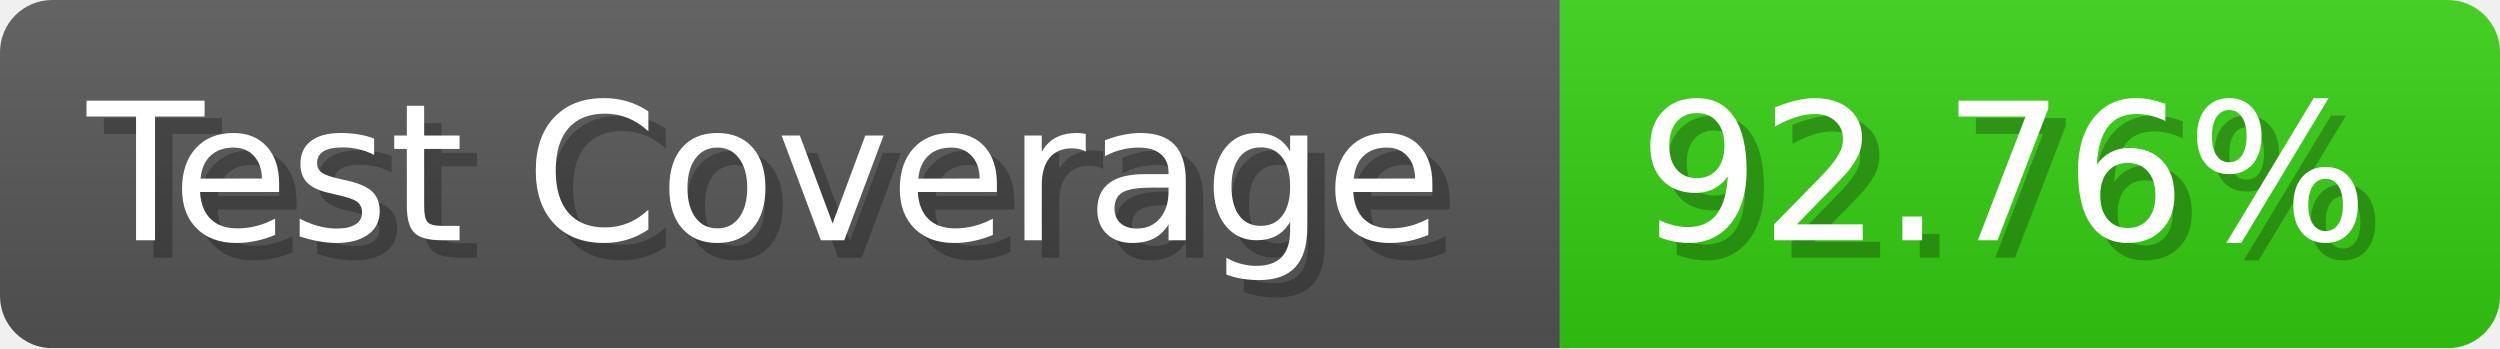
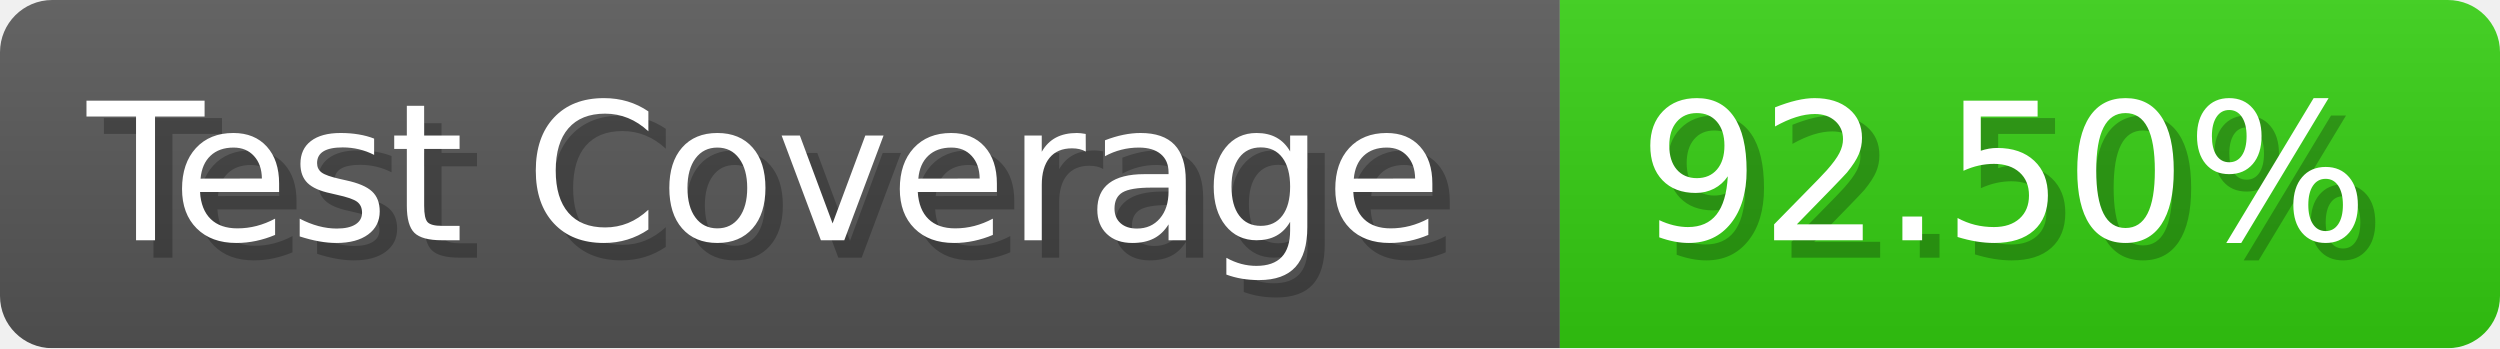
- <svg xmlns="http://www.w3.org/2000/svg" width="143.6" height="20" viewBox="0 0 1436 200" role="img" aria-label="Test Coverage: 92.76%">
+ <svg xmlns="http://www.w3.org/2000/svg" width="143.6" height="20" viewBox="0 0 1436 200" role="img" aria-label="Test Coverage: 92.50%">
  <linearGradient id="a" x2="0" y2="100%">
    <stop offset="0" stop-opacity=".1" stop-color="#EEE" />
    <stop offset="1" stop-opacity=".1" />
  </linearGradient>
  <mask id="m">
    <rect width="1436" height="200" rx="30" fill="#FFF" />
  </mask>
  <g mask="url(#m)">
    <rect width="896" height="200" fill="#555" />
    <rect width="540" height="200" fill="#3C1" x="896" />
    <rect width="1436" height="200" fill="url(#a)" />
  </g>
  <g aria-hidden="true" fill="#fff" text-anchor="start" font-family="Verdana,DejaVu Sans,sans-serif" font-size="110">
    <text x="60" y="148" textLength="796" fill="#000" opacity="0.25">Test Coverage</text>
    <text x="50" y="138" textLength="796">Test Coverage</text>
-     <text x="951" y="148" textLength="440" fill="#000" opacity="0.25">92.76%</text>
-     <text x="941" y="138" textLength="440">92.76%</text>
+     <text x="951" y="148" textLength="440" fill="#000" opacity="0.25">92.50%</text>
+     <text x="941" y="138" textLength="440">92.50%</text>
  </g>
</svg>
